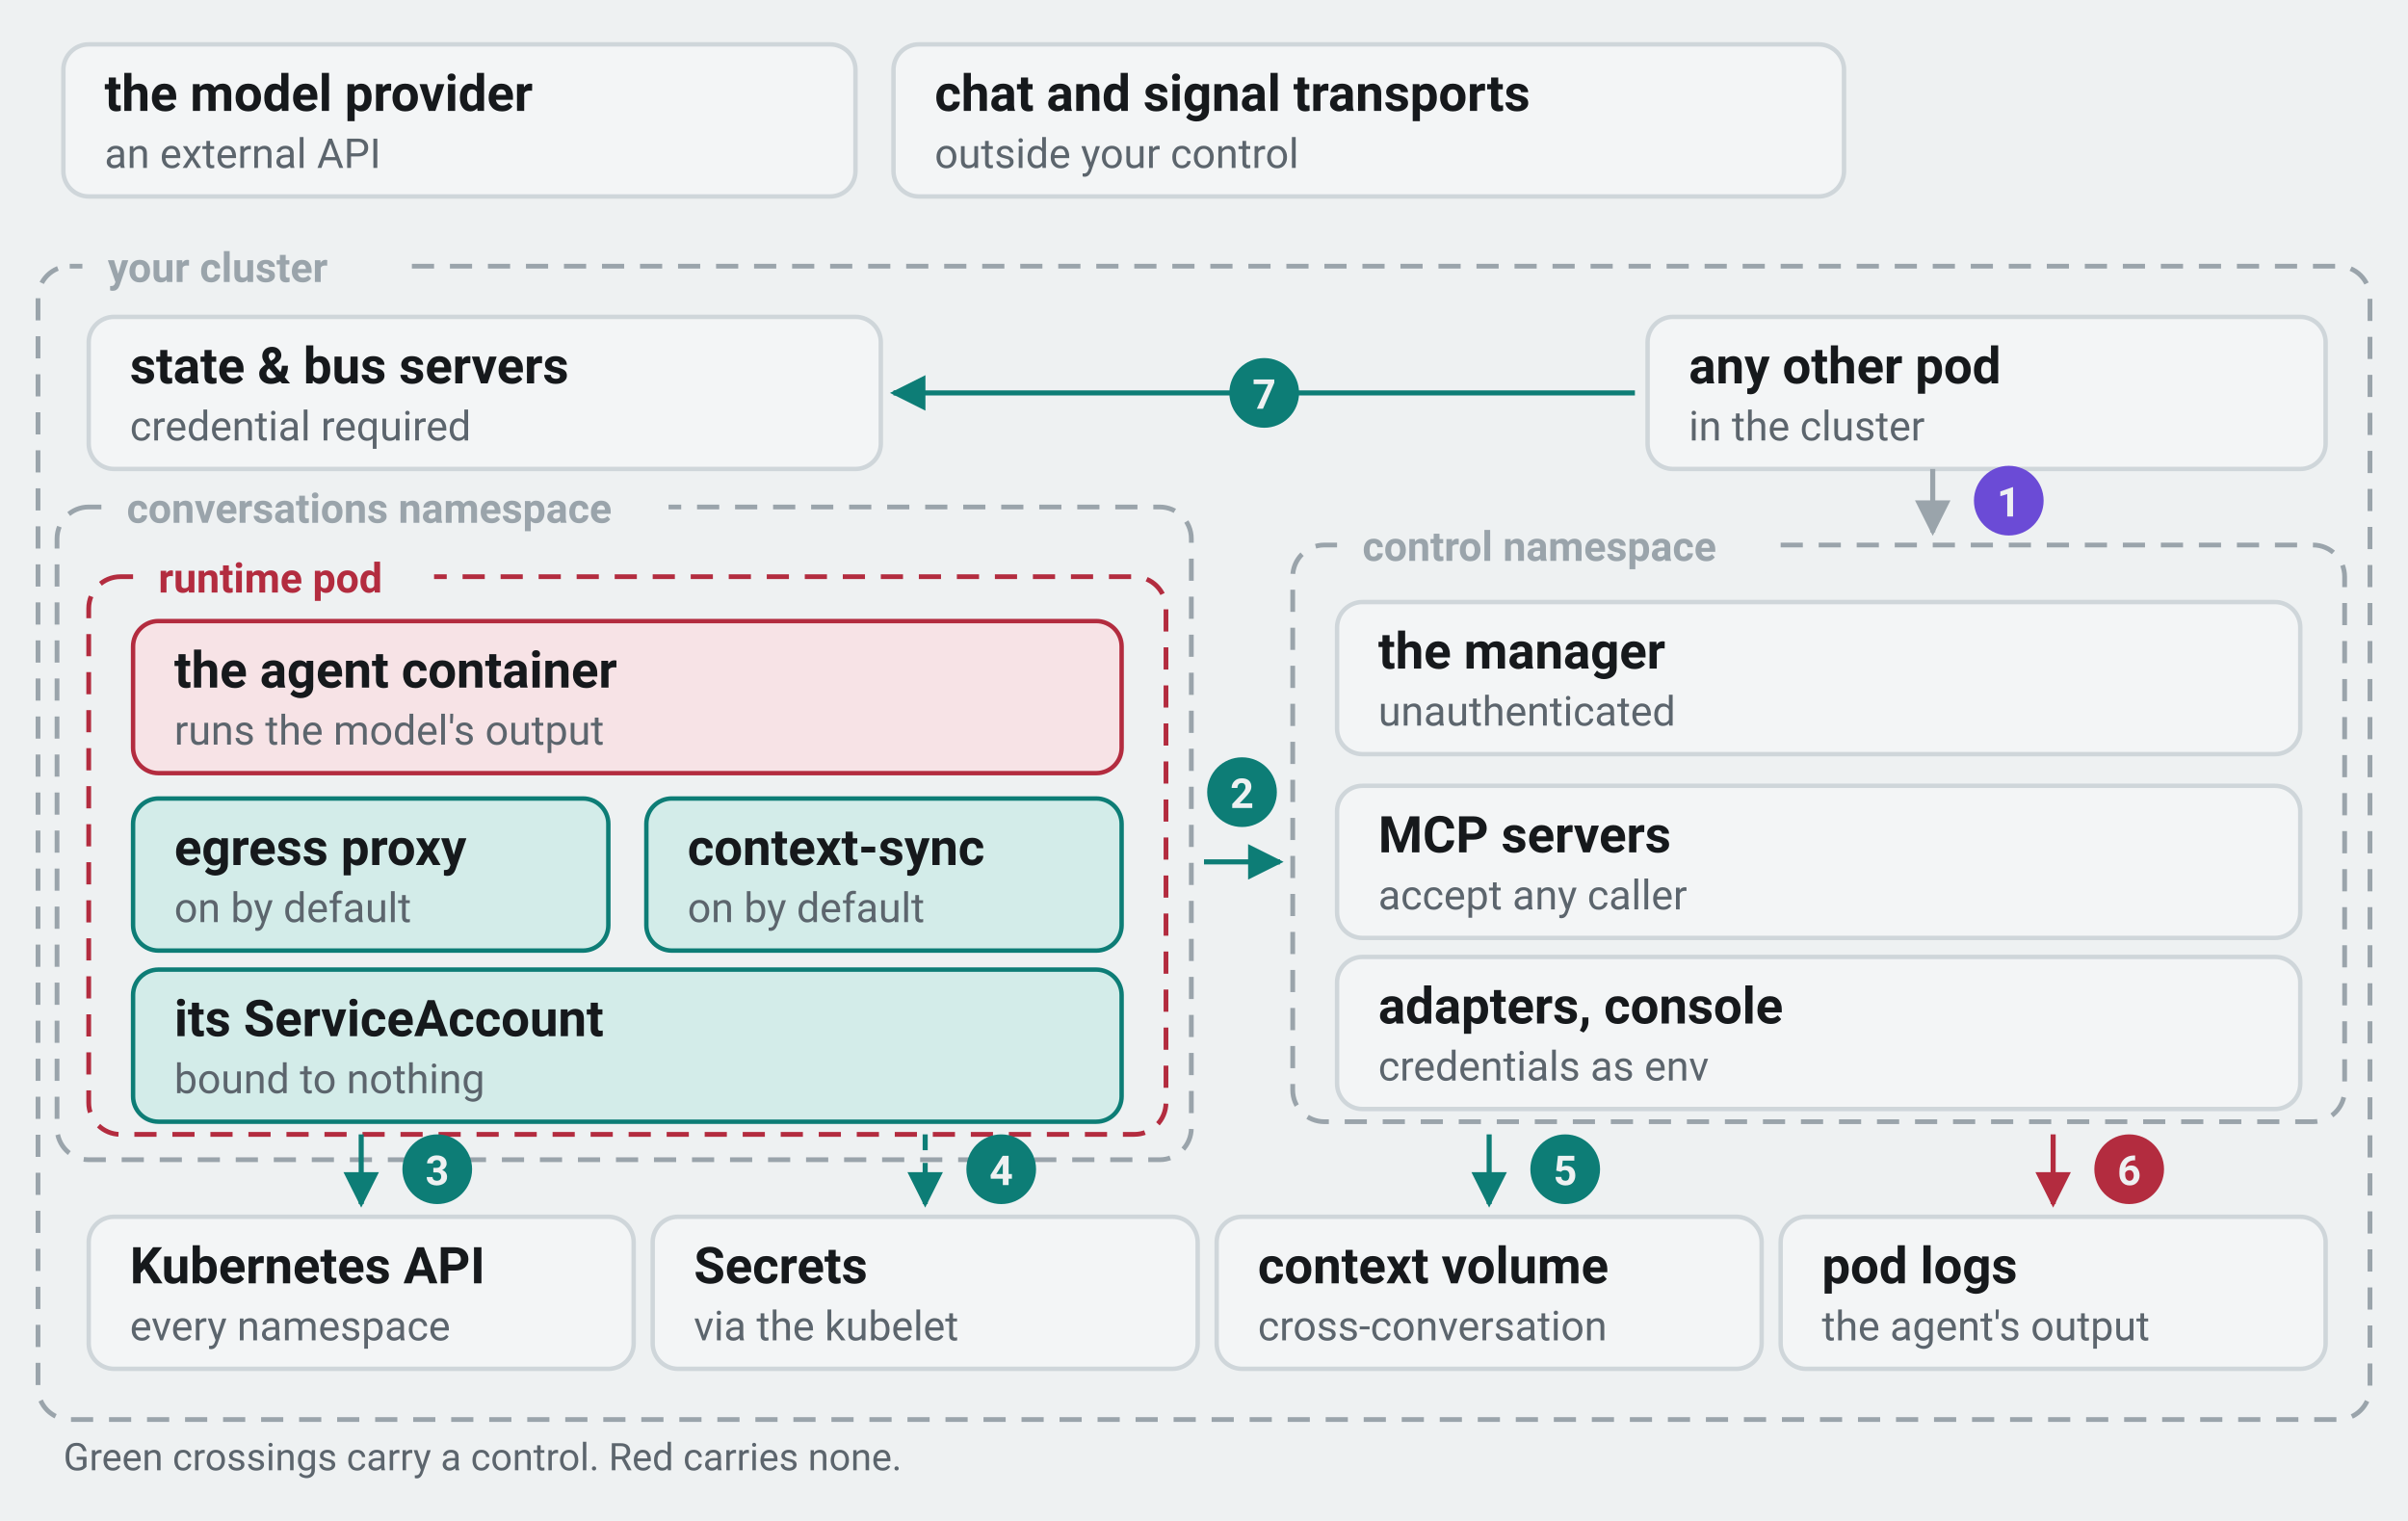
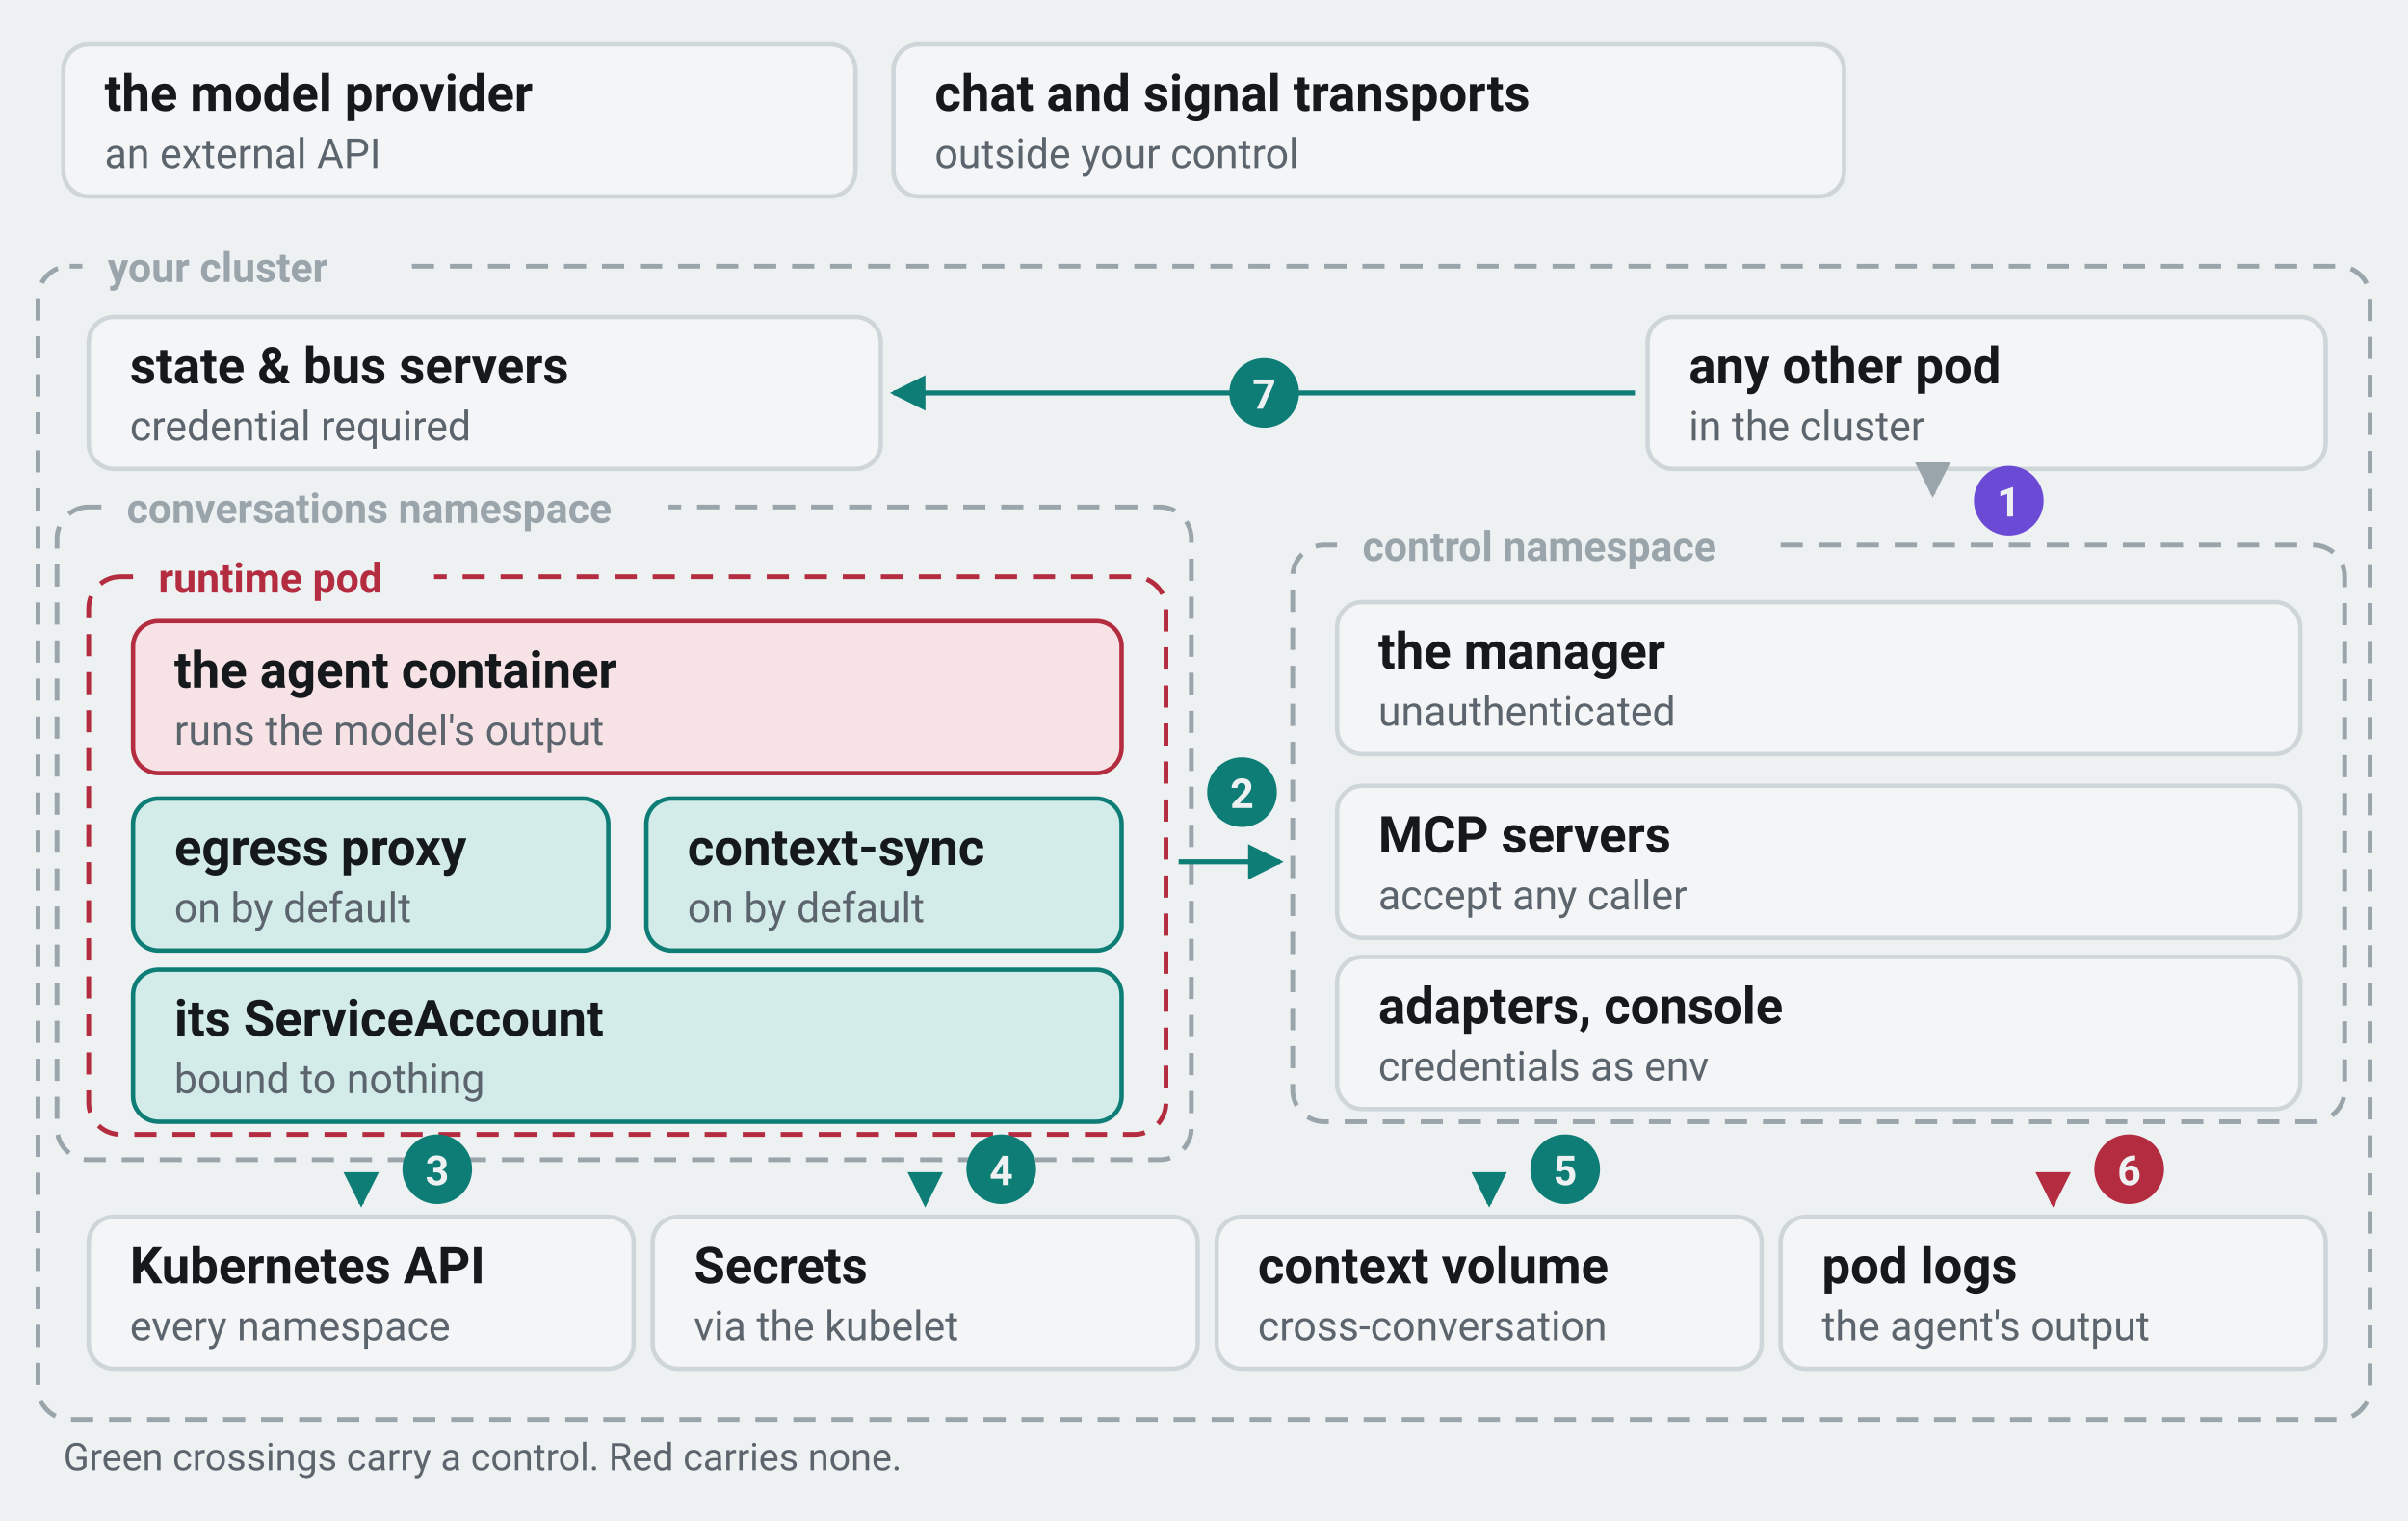
<svg xmlns="http://www.w3.org/2000/svg" viewBox="0 0 760 480" width="760" height="480" role="img">
  <rect width="760" height="480" fill="#eef1f2" />
  <defs>
    <marker id="ar-borderStrong" viewBox="0 0 10 10" refX="9" refY="5" markerWidth="7" markerHeight="7" orient="auto-start-reverse">
      <path d="M0,0 L10,5 L0,10 z" fill="#9aa4ab" />
    </marker>
    <marker id="ar-danger" viewBox="0 0 10 10" refX="9" refY="5" markerWidth="7" markerHeight="7" orient="auto-start-reverse">
      <path d="M0,0 L10,5 L0,10 z" fill="#b32c3f" />
    </marker>
    <marker id="ar-brand" viewBox="0 0 10 10" refX="9" refY="5" markerWidth="7" markerHeight="7" orient="auto-start-reverse">
      <path d="M0,0 L10,5 L0,10 z" fill="#0d7d76" />
    </marker>
  </defs>
  <rect x="20" y="14" width="250" height="48" rx="8" fill="#f3f5f6" stroke="#cfd6da" stroke-width="1.4" />
  <text x="33" y="35" fill="#16191c" font-size="16" font-weight="600" text-anchor="start" font-family="ui-sans-serif, system-ui, -apple-system, 'Segoe UI', Roboto, 'Helvetica Neue', Arial, sans-serif">the model provider</text>
  <text x="33" y="53" fill="#5c656d" font-size="13" font-weight="400" text-anchor="start" font-family="ui-sans-serif, system-ui, -apple-system, 'Segoe UI', Roboto, 'Helvetica Neue', Arial, sans-serif">an external API</text>
  <rect x="282" y="14" width="300" height="48" rx="8" fill="#f3f5f6" stroke="#cfd6da" stroke-width="1.4" />
  <text x="295" y="35" fill="#16191c" font-size="16" font-weight="600" text-anchor="start" font-family="ui-sans-serif, system-ui, -apple-system, 'Segoe UI', Roboto, 'Helvetica Neue', Arial, sans-serif">chat and signal transports</text>
  <text x="295" y="53" fill="#5c656d" font-size="13" font-weight="400" text-anchor="start" font-family="ui-sans-serif, system-ui, -apple-system, 'Segoe UI', Roboto, 'Helvetica Neue', Arial, sans-serif">outside your control</text>
  <rect x="12" y="84" width="736" height="364" rx="10" fill="none" stroke="#9aa4ab" stroke-width="1.5" stroke-dasharray="7 5" />
  <rect x="26" y="74" width="102" height="20" rx="5" fill="#eef1f2" />
  <text x="34" y="89" fill="#9aa4ab" font-size="13" font-weight="600" text-anchor="start" font-family="ui-sans-serif, system-ui, -apple-system, 'Segoe UI', Roboto, 'Helvetica Neue', Arial, sans-serif">your cluster</text>
  <rect x="520" y="100" width="214" height="48" rx="8" fill="#f3f5f6" stroke="#cfd6da" stroke-width="1.4" />
  <text x="533" y="121" fill="#16191c" font-size="16" font-weight="600" text-anchor="start" font-family="ui-sans-serif, system-ui, -apple-system, 'Segoe UI', Roboto, 'Helvetica Neue', Arial, sans-serif">any other pod</text>
  <text x="533" y="139" fill="#5c656d" font-size="13" font-weight="400" text-anchor="start" font-family="ui-sans-serif, system-ui, -apple-system, 'Segoe UI', Roboto, 'Helvetica Neue', Arial, sans-serif">in the cluster</text>
  <rect x="28" y="100" width="250" height="48" rx="8" fill="#f3f5f6" stroke="#cfd6da" stroke-width="1.4" />
  <text x="41" y="121" fill="#16191c" font-size="16" font-weight="600" text-anchor="start" font-family="ui-sans-serif, system-ui, -apple-system, 'Segoe UI', Roboto, 'Helvetica Neue', Arial, sans-serif">state &amp; bus servers</text>
  <text x="41" y="139" fill="#5c656d" font-size="13" font-weight="400" text-anchor="start" font-family="ui-sans-serif, system-ui, -apple-system, 'Segoe UI', Roboto, 'Helvetica Neue', Arial, sans-serif">credential required</text>
  <rect x="18" y="160" width="358" height="206" rx="10" fill="none" stroke="#9aa4ab" stroke-width="1.5" stroke-dasharray="7 5" />
  <rect x="32" y="150" width="179" height="20" rx="5" fill="#eef1f2" />
  <text x="40" y="165" fill="#9aa4ab" font-size="13" font-weight="600" text-anchor="start" font-family="ui-sans-serif, system-ui, -apple-system, 'Segoe UI', Roboto, 'Helvetica Neue', Arial, sans-serif">conversations namespace</text>
  <rect x="28" y="182" width="340" height="176" rx="10" fill="none" stroke="#b32c3f" stroke-width="1.5" stroke-dasharray="7 5" />
  <rect x="42" y="172" width="95" height="20" rx="5" fill="#eef1f2" />
  <text x="50" y="187" fill="#b32c3f" font-size="13" font-weight="600" text-anchor="start" font-family="ui-sans-serif, system-ui, -apple-system, 'Segoe UI', Roboto, 'Helvetica Neue', Arial, sans-serif">runtime pod</text>
  <rect x="42" y="196" width="312" height="48" rx="8" fill="#f7e3e6" stroke="#b32c3f" stroke-width="1.4" />
  <text x="55" y="217" fill="#16191c" font-size="16" font-weight="600" text-anchor="start" font-family="ui-sans-serif, system-ui, -apple-system, 'Segoe UI', Roboto, 'Helvetica Neue', Arial, sans-serif">the agent container</text>
  <text x="55" y="235" fill="#5c656d" font-size="13" font-weight="400" text-anchor="start" font-family="ui-sans-serif, system-ui, -apple-system, 'Segoe UI', Roboto, 'Helvetica Neue', Arial, sans-serif">runs the model's output</text>
  <rect x="42" y="252" width="150" height="48" rx="8" fill="#d3ece9" stroke="#0d7d76" stroke-width="1.4" />
  <text x="55" y="273" fill="#16191c" font-size="16" font-weight="600" text-anchor="start" font-family="ui-sans-serif, system-ui, -apple-system, 'Segoe UI', Roboto, 'Helvetica Neue', Arial, sans-serif">egress proxy</text>
  <text x="55" y="291" fill="#5c656d" font-size="13" font-weight="400" text-anchor="start" font-family="ui-sans-serif, system-ui, -apple-system, 'Segoe UI', Roboto, 'Helvetica Neue', Arial, sans-serif">on by default</text>
  <rect x="204" y="252" width="150" height="48" rx="8" fill="#d3ece9" stroke="#0d7d76" stroke-width="1.4" />
  <text x="217" y="273" fill="#16191c" font-size="16" font-weight="600" text-anchor="start" font-family="ui-sans-serif, system-ui, -apple-system, 'Segoe UI', Roboto, 'Helvetica Neue', Arial, sans-serif">context-sync</text>
  <text x="217" y="291" fill="#5c656d" font-size="13" font-weight="400" text-anchor="start" font-family="ui-sans-serif, system-ui, -apple-system, 'Segoe UI', Roboto, 'Helvetica Neue', Arial, sans-serif">on by default</text>
  <rect x="42" y="306" width="312" height="48" rx="8" fill="#d3ece9" stroke="#0d7d76" stroke-width="1.4" />
  <text x="55" y="327" fill="#16191c" font-size="16" font-weight="600" text-anchor="start" font-family="ui-sans-serif, system-ui, -apple-system, 'Segoe UI', Roboto, 'Helvetica Neue', Arial, sans-serif">its ServiceAccount</text>
  <text x="55" y="345" fill="#5c656d" font-size="13" font-weight="400" text-anchor="start" font-family="ui-sans-serif, system-ui, -apple-system, 'Segoe UI', Roboto, 'Helvetica Neue', Arial, sans-serif">bound to nothing</text>
  <rect x="408" y="172" width="332" height="182" rx="10" fill="none" stroke="#9aa4ab" stroke-width="1.5" stroke-dasharray="7 5" />
  <rect x="422" y="162" width="137" height="20" rx="5" fill="#eef1f2" />
  <text x="430" y="177" fill="#9aa4ab" font-size="13" font-weight="600" text-anchor="start" font-family="ui-sans-serif, system-ui, -apple-system, 'Segoe UI', Roboto, 'Helvetica Neue', Arial, sans-serif">control namespace</text>
  <rect x="422" y="190" width="304" height="48" rx="8" fill="#f3f5f6" stroke="#cfd6da" stroke-width="1.4" />
  <text x="435" y="211" fill="#16191c" font-size="16" font-weight="600" text-anchor="start" font-family="ui-sans-serif, system-ui, -apple-system, 'Segoe UI', Roboto, 'Helvetica Neue', Arial, sans-serif">the manager</text>
  <text x="435" y="229" fill="#5c656d" font-size="13" font-weight="400" text-anchor="start" font-family="ui-sans-serif, system-ui, -apple-system, 'Segoe UI', Roboto, 'Helvetica Neue', Arial, sans-serif">unauthenticated</text>
  <rect x="422" y="248" width="304" height="48" rx="8" fill="#f3f5f6" stroke="#cfd6da" stroke-width="1.4" />
  <text x="435" y="269" fill="#16191c" font-size="16" font-weight="600" text-anchor="start" font-family="ui-sans-serif, system-ui, -apple-system, 'Segoe UI', Roboto, 'Helvetica Neue', Arial, sans-serif">MCP servers</text>
  <text x="435" y="287" fill="#5c656d" font-size="13" font-weight="400" text-anchor="start" font-family="ui-sans-serif, system-ui, -apple-system, 'Segoe UI', Roboto, 'Helvetica Neue', Arial, sans-serif">accept any caller</text>
  <rect x="422" y="302" width="304" height="48" rx="8" fill="#f3f5f6" stroke="#cfd6da" stroke-width="1.4" />
  <text x="435" y="323" fill="#16191c" font-size="16" font-weight="600" text-anchor="start" font-family="ui-sans-serif, system-ui, -apple-system, 'Segoe UI', Roboto, 'Helvetica Neue', Arial, sans-serif">adapters, console</text>
  <text x="435" y="341" fill="#5c656d" font-size="13" font-weight="400" text-anchor="start" font-family="ui-sans-serif, system-ui, -apple-system, 'Segoe UI', Roboto, 'Helvetica Neue', Arial, sans-serif">credentials as env</text>
  <rect x="28" y="384" width="172" height="48" rx="8" fill="#f3f5f6" stroke="#cfd6da" stroke-width="1.4" />
  <text x="41" y="405" fill="#16191c" font-size="16" font-weight="600" text-anchor="start" font-family="ui-sans-serif, system-ui, -apple-system, 'Segoe UI', Roboto, 'Helvetica Neue', Arial, sans-serif">Kubernetes API</text>
  <text x="41" y="423" fill="#5c656d" font-size="13" font-weight="400" text-anchor="start" font-family="ui-sans-serif, system-ui, -apple-system, 'Segoe UI', Roboto, 'Helvetica Neue', Arial, sans-serif">every namespace</text>
  <rect x="206" y="384" width="172" height="48" rx="8" fill="#f3f5f6" stroke="#cfd6da" stroke-width="1.4" />
  <text x="219" y="405" fill="#16191c" font-size="16" font-weight="600" text-anchor="start" font-family="ui-sans-serif, system-ui, -apple-system, 'Segoe UI', Roboto, 'Helvetica Neue', Arial, sans-serif">Secrets</text>
  <text x="219" y="423" fill="#5c656d" font-size="13" font-weight="400" text-anchor="start" font-family="ui-sans-serif, system-ui, -apple-system, 'Segoe UI', Roboto, 'Helvetica Neue', Arial, sans-serif">via the kubelet</text>
  <rect x="384" y="384" width="172" height="48" rx="8" fill="#f3f5f6" stroke="#cfd6da" stroke-width="1.4" />
  <text x="397" y="405" fill="#16191c" font-size="16" font-weight="600" text-anchor="start" font-family="ui-sans-serif, system-ui, -apple-system, 'Segoe UI', Roboto, 'Helvetica Neue', Arial, sans-serif">context volume</text>
  <text x="397" y="423" fill="#5c656d" font-size="13" font-weight="400" text-anchor="start" font-family="ui-sans-serif, system-ui, -apple-system, 'Segoe UI', Roboto, 'Helvetica Neue', Arial, sans-serif">cross-conversation</text>
  <rect x="562" y="384" width="172" height="48" rx="8" fill="#f3f5f6" stroke="#cfd6da" stroke-width="1.4" />
  <text x="575" y="405" fill="#16191c" font-size="16" font-weight="600" text-anchor="start" font-family="ui-sans-serif, system-ui, -apple-system, 'Segoe UI', Roboto, 'Helvetica Neue', Arial, sans-serif">pod logs</text>
  <text x="575" y="423" fill="#5c656d" font-size="13" font-weight="400" text-anchor="start" font-family="ui-sans-serif, system-ui, -apple-system, 'Segoe UI', Roboto, 'Helvetica Neue', Arial, sans-serif">the agent's output</text>
-   <path d="M610,148 L610,168" stroke="#9aa4ab" stroke-width="1.6" fill="none" marker-end="url(#ar-borderStrong)" />
+   <path d="M610,148 L610,156" stroke="#9aa4ab" stroke-width="1.6" fill="none" marker-end="url(#ar-borderStrong)" />
  <circle cx="634" cy="158" r="11" fill="#6b4bd6" />
  <text x="634" y="163" fill="#eef1f2" font-size="13" font-weight="700" text-anchor="middle" font-family="ui-sans-serif, system-ui, -apple-system, 'Segoe UI', Roboto, 'Helvetica Neue', Arial, sans-serif">1</text>
-   <path d="M380,272 L404,272" stroke="#0d7d76" stroke-width="1.6" fill="none" marker-end="url(#ar-brand)" />
+   <path d="M372,272 L404,272" stroke="#0d7d76" stroke-width="1.6" fill="none" marker-end="url(#ar-brand)" />
  <circle cx="392" cy="250" r="11" fill="#0d7d76" />
  <text x="392" y="255" fill="#eef1f2" font-size="13" font-weight="700" text-anchor="middle" font-family="ui-sans-serif, system-ui, -apple-system, 'Segoe UI', Roboto, 'Helvetica Neue', Arial, sans-serif">2</text>
-   <path d="M114,358 L114,380" stroke="#0d7d76" stroke-width="1.6" fill="none" marker-end="url(#ar-brand)" />
+   <path d="M114,374 L114,380" stroke="#0d7d76" stroke-width="1.6" fill="none" marker-end="url(#ar-brand)" />
  <circle cx="138" cy="369" r="11" fill="#0d7d76" />
  <text x="138" y="374" fill="#eef1f2" font-size="13" font-weight="700" text-anchor="middle" font-family="ui-sans-serif, system-ui, -apple-system, 'Segoe UI', Roboto, 'Helvetica Neue', Arial, sans-serif">3</text>
-   <path d="M292,358 L292,380" stroke="#0d7d76" stroke-width="1.6" fill="none" marker-end="url(#ar-brand)" stroke-dasharray="5 4" />
+   <path d="M292,374 L292,380" stroke="#0d7d76" stroke-width="1.6" fill="none" marker-end="url(#ar-brand)" stroke-dasharray="5 4" />
  <circle cx="316" cy="369" r="11" fill="#0d7d76" />
  <text x="316" y="374" fill="#eef1f2" font-size="13" font-weight="700" text-anchor="middle" font-family="ui-sans-serif, system-ui, -apple-system, 'Segoe UI', Roboto, 'Helvetica Neue', Arial, sans-serif">4</text>
-   <path d="M470,358 L470,380" stroke="#0d7d76" stroke-width="1.6" fill="none" marker-end="url(#ar-brand)" />
+   <path d="M470,374 L470,380" stroke="#0d7d76" stroke-width="1.6" fill="none" marker-end="url(#ar-brand)" />
  <circle cx="494" cy="369" r="11" fill="#0d7d76" />
  <text x="494" y="374" fill="#eef1f2" font-size="13" font-weight="700" text-anchor="middle" font-family="ui-sans-serif, system-ui, -apple-system, 'Segoe UI', Roboto, 'Helvetica Neue', Arial, sans-serif">5</text>
-   <path d="M648,358 L648,380" stroke="#b32c3f" stroke-width="1.6" fill="none" marker-end="url(#ar-danger)" />
+   <path d="M648,374 L648,380" stroke="#b32c3f" stroke-width="1.6" fill="none" marker-end="url(#ar-danger)" />
  <circle cx="672" cy="369" r="11" fill="#b32c3f" />
  <text x="672" y="374" fill="#eef1f2" font-size="13" font-weight="700" text-anchor="middle" font-family="ui-sans-serif, system-ui, -apple-system, 'Segoe UI', Roboto, 'Helvetica Neue', Arial, sans-serif">6</text>
  <path d="M516,124 L282,124" stroke="#0d7d76" stroke-width="1.6" fill="none" marker-end="url(#ar-brand)" />
  <circle cx="399" cy="124" r="11" fill="#0d7d76" />
  <text x="399" y="129" fill="#eef1f2" font-size="13" font-weight="700" text-anchor="middle" font-family="ui-sans-serif, system-ui, -apple-system, 'Segoe UI', Roboto, 'Helvetica Neue', Arial, sans-serif">7</text>
  <text x="20" y="464" fill="#5c656d" font-size="12" font-weight="400" text-anchor="start" font-family="ui-sans-serif, system-ui, -apple-system, 'Segoe UI', Roboto, 'Helvetica Neue', Arial, sans-serif">Green crossings carry a control. Red carries none.</text>
</svg>
